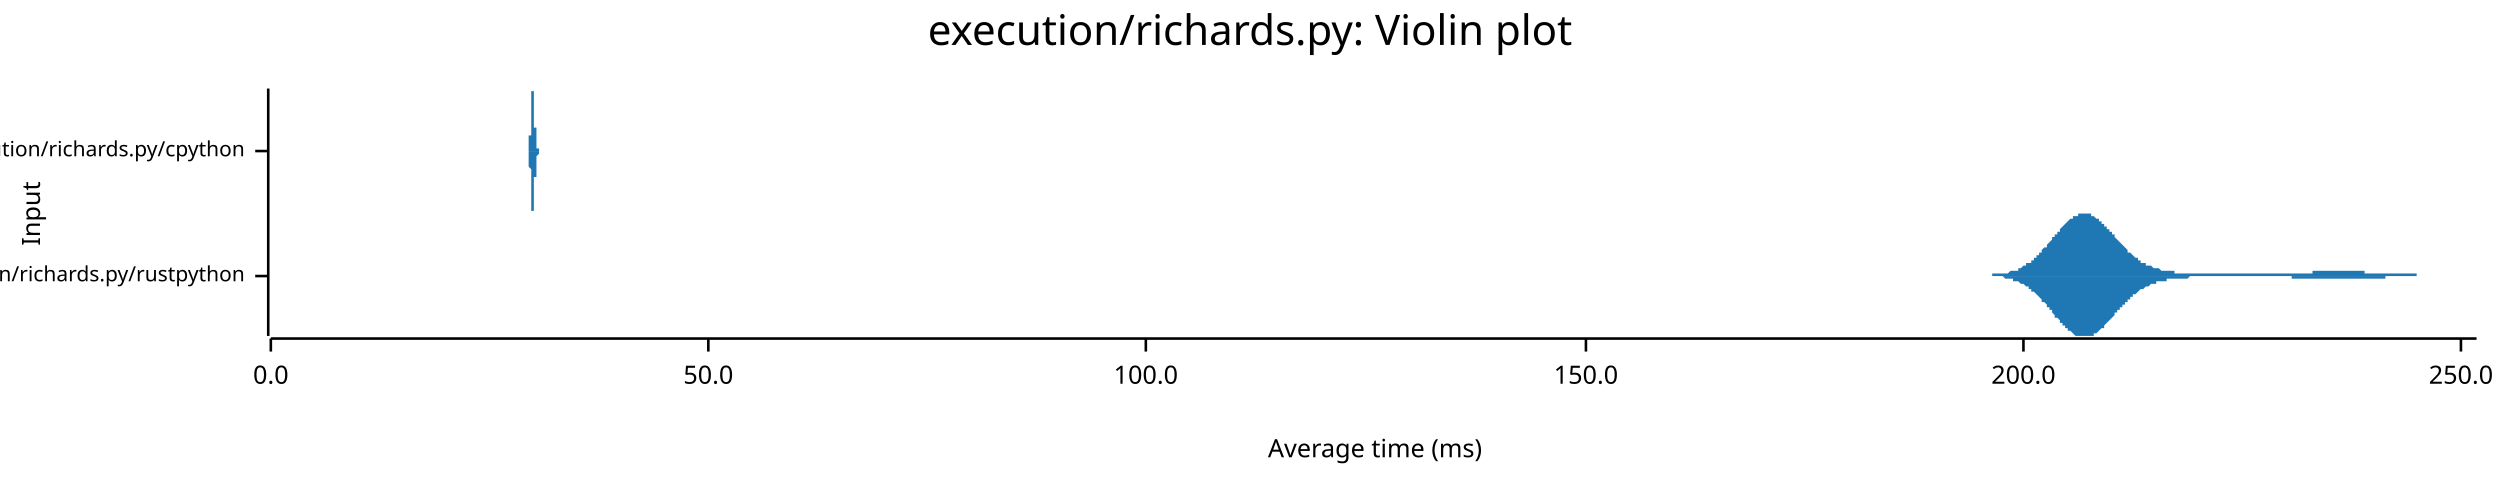
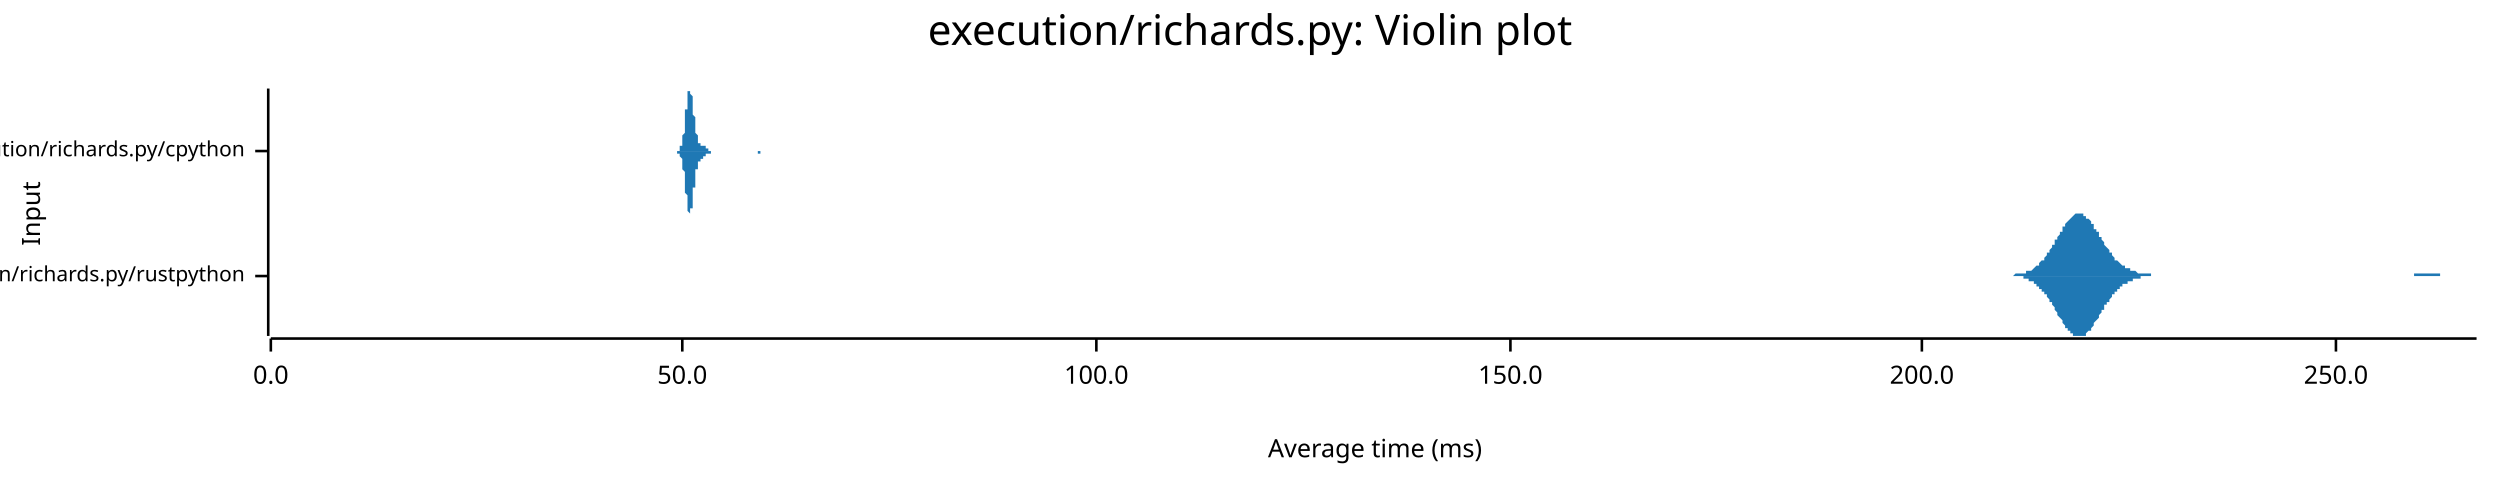
<svg xmlns="http://www.w3.org/2000/svg" width="960" height="186" viewBox="0 0 960 186">
  <text x="480" y="5" dy="0.76em" text-anchor="middle" font-family="sans-serif" font-size="16.129" opacity="1" fill="#000000">
execution/richards.py: Violin plot
</text>
  <text x="8" y="82" dy="0.76em" text-anchor="middle" font-family="sans-serif" font-size="9.677" opacity="1" fill="#000000" transform="rotate(270, 8, 82)">
Input
</text>
  <text x="528" y="178" dy="-0.5ex" text-anchor="middle" font-family="sans-serif" font-size="9.677" opacity="1" fill="#000000">
Average time (ms)
</text>
  <polyline fill="none" opacity="1" stroke="#000000" stroke-width="1" points="103,34 103,129 " />
  <text x="94" y="106" dy="0.5ex" text-anchor="end" font-family="sans-serif" font-size="8.065" opacity="1" fill="#000000">
execution/richards.py/rustpython
</text>
  <polyline fill="none" opacity="1" stroke="#000000" stroke-width="1" points="98,106 103,106 " />
  <text x="94" y="58" dy="0.5ex" text-anchor="end" font-family="sans-serif" font-size="8.065" opacity="1" fill="#000000">
execution/richards.py/cpython
</text>
  <polyline fill="none" opacity="1" stroke="#000000" stroke-width="1" points="98,58 103,58 " />
  <polyline fill="none" opacity="1" stroke="#000000" stroke-width="1" points="104,130 951,130 " />
  <text x="104" y="140" dy="0.76em" text-anchor="middle" font-family="sans-serif" font-size="9.677" opacity="1" fill="#000000">
0.0
</text>
  <polyline fill="none" opacity="1" stroke="#000000" stroke-width="1" points="104,130 104,135 " />
-   <text x="272" y="140" dy="0.76em" text-anchor="middle" font-family="sans-serif" font-size="9.677" opacity="1" fill="#000000">
+   <text x="262" y="140" dy="0.76em" text-anchor="middle" font-family="sans-serif" font-size="9.677" opacity="1" fill="#000000">
50.0
</text>
-   <polyline fill="none" opacity="1" stroke="#000000" stroke-width="1" points="272,130 272,135 " />
-   <text x="440" y="140" dy="0.76em" text-anchor="middle" font-family="sans-serif" font-size="9.677" opacity="1" fill="#000000">
+   <polyline fill="none" opacity="1" stroke="#000000" stroke-width="1" points="262,130 262,135 " />
+   <text x="421" y="140" dy="0.76em" text-anchor="middle" font-family="sans-serif" font-size="9.677" opacity="1" fill="#000000">
100.0
</text>
-   <polyline fill="none" opacity="1" stroke="#000000" stroke-width="1" points="440,130 440,135 " />
-   <text x="609" y="140" dy="0.76em" text-anchor="middle" font-family="sans-serif" font-size="9.677" opacity="1" fill="#000000">
+   <polyline fill="none" opacity="1" stroke="#000000" stroke-width="1" points="421,130 421,135 " />
+   <text x="580" y="140" dy="0.76em" text-anchor="middle" font-family="sans-serif" font-size="9.677" opacity="1" fill="#000000">
150.0
</text>
-   <polyline fill="none" opacity="1" stroke="#000000" stroke-width="1" points="609,130 609,135 " />
-   <text x="777" y="140" dy="0.76em" text-anchor="middle" font-family="sans-serif" font-size="9.677" opacity="1" fill="#000000">
+   <polyline fill="none" opacity="1" stroke="#000000" stroke-width="1" points="580,130 580,135 " />
+   <text x="738" y="140" dy="0.76em" text-anchor="middle" font-family="sans-serif" font-size="9.677" opacity="1" fill="#000000">
200.0
</text>
-   <polyline fill="none" opacity="1" stroke="#000000" stroke-width="1" points="777,130 777,135 " />
-   <text x="945" y="140" dy="0.76em" text-anchor="middle" font-family="sans-serif" font-size="9.677" opacity="1" fill="#000000">
+   <polyline fill="none" opacity="1" stroke="#000000" stroke-width="1" points="738,130 738,135 " />
+   <text x="897" y="140" dy="0.76em" text-anchor="middle" font-family="sans-serif" font-size="9.677" opacity="1" fill="#000000">
250.0
</text>
-   <polyline fill="none" opacity="1" stroke="#000000" stroke-width="1" points="945,130 945,135 " />
-   <polygon opacity="1" fill="#1F78B4" points="759,106 760,106 760,106 760,106 761,106 761,106 761,106 762,106 762,106 763,106 763,106 763,106 764,106 764,106 765,106 765,105 765,105 766,105 766,105 766,105 767,105 767,105 768,105 768,105 768,105 769,105 769,105 770,105 770,105 770,105 771,105 771,105 771,105 772,104 772,104 773,104 773,104 773,104 774,104 774,104 775,104 775,103 775,103 776,103 776,103 776,103 777,102 777,102 778,102 778,102 778,101 779,101 779,101 780,101 780,100 780,100 781,100 781,99 781,99 782,99 782,98 783,98 783,98 783,97 784,97 784,96 784,96 785,95 785,95 786,95 786,94 786,94 787,93 787,93 788,92 788,92 788,91 789,91 789,90 789,90 790,90 790,89 791,89 791,88 791,88 792,87 792,87 793,86 793,86 793,86 794,85 794,85 794,85 795,84 795,84 796,84 796,83 796,83 797,83 797,83 798,83 798,82 798,82 799,82 799,82 799,82 800,82 800,82 801,82 801,82 801,82 802,82 802,82 803,82 803,83 803,83 804,83 804,83 804,83 805,84 805,84 806,84 806,84 806,85 807,85 807,86 808,86 808,86 808,87 809,87 809,87 809,88 810,88 810,89 811,89 811,90 811,90 812,90 812,91 812,91 813,92 813,92 814,93 814,93 814,93 815,94 815,94 816,95 816,95 816,95 817,96 817,96 817,97 818,97 818,97 819,98 819,98 819,98 820,99 820,99 821,99 821,99 821,100 822,100 822,100 822,101 823,101 823,101 824,101 824,101 824,102 825,102 825,102 826,102 826,102 826,102 827,103 827,103 827,103 828,103 828,103 829,103 829,103 829,103 830,104 830,104 831,104 831,104 831,104 832,104 832,104 832,104 833,104 833,104 834,104 834,104 834,104 835,104 835,104 835,105 836,105 836,105 837,105 837,105 837,105 838,105 838,105 839,105 839,105 839,105 840,105 840,105 840,105 841,105 841,105 842,105 842,105 842,105 843,105 843,105 844,105 844,105 844,105 845,105 845,105 845,105 846,105 846,105 847,105 847,105 847,105 848,105 848,105 849,105 849,105 849,105 850,105 850,105 850,105 851,105 851,105 852,105 852,105 852,105 853,105 853,105 854,105 854,105 854,105 855,105 855,105 855,105 856,105 856,105 857,105 857,105 857,105 858,105 858,105 858,105 859,105 859,105 860,105 860,105 860,105 861,105 861,105 862,105 862,105 862,105 863,105 863,105 863,105 864,105 864,105 865,105 865,105 865,105 866,105 866,105 867,105 867,105 867,105 868,105 868,105 868,105 869,105 869,105 870,105 870,105 870,105 871,105 871,105 872,105 872,105 872,105 873,105 873,105 873,105 874,105 874,105 875,105 875,105 875,105 876,105 876,105 877,105 877,105 877,105 878,105 878,105 878,105 879,105 879,105 880,105 880,105 880,105 881,105 881,105 881,105 882,105 882,105 883,105 883,105 883,105 884,105 884,105 885,105 885,105 885,105 886,105 886,105 886,105 887,105 887,105 888,105 888,104 888,104 889,104 889,104 890,104 890,104 890,104 891,104 891,104 891,104 892,104 892,104 893,104 893,104 893,104 894,104 894,104 895,104 895,104 895,104 896,104 896,104 896,104 897,104 897,104 898,104 898,104 898,104 899,104 899,104 900,104 900,104 900,104 901,104 901,104 901,104 902,104 902,104 903,104 903,104 903,104 904,104 904,104 904,104 905,104 905,104 906,104 906,104 906,104 907,104 907,104 908,104 908,105 908,105 909,105 909,105 909,105 910,105 910,105 911,105 911,105 911,105 912,105 912,105 913,105 913,105 913,105 914,105 914,105 914,105 915,105 915,105 916,105 916,105 916,105 917,105 917,105 918,105 918,105 918,105 919,105 919,105 919,105 920,105 920,105 921,105 921,105 921,105 922,105 922,105 923,105 923,105 923,105 924,105 924,105 924,105 925,105 925,105 926,105 926,105 926,105 927,105 927,105 927,105 928,105 928,106 929,106 929,106 929,106 930,106 930,106 931,106 931,106 931,106 932,106 932,106 932,106 933,106 933,106 934,106 934,106 934,106 935,106 935,106 936,106 936,106 936,106 937,106 937,106 937,106 938,106 938,106 939,106 939,106 939,106 940,106 940,106 941,106 941,106 941,106 942,106 942,106 942,106 943,106 943,106 944,106 944,106 944,106 945,106 945,106 946,106 946,106 946,106 947,106 947,106 947,106 948,106 948,106 949,106 949,106 949,106 950,106 950,106 951,106 951,106 759,106 " />
-   <polygon opacity="1" fill="#1F78B4" points="759,106 760,106 760,106 760,106 761,106 761,106 761,106 762,106 762,106 763,106 763,106 763,106 764,106 764,106 765,106 765,106 765,106 766,106 766,106 766,106 767,106 767,106 768,106 768,106 768,106 769,106 769,106 770,107 770,107 770,107 771,107 771,107 771,107 772,107 772,107 773,107 773,107 773,108 774,108 774,108 775,108 775,108 775,108 776,109 776,109 776,109 777,109 777,109 778,110 778,110 778,110 779,110 779,111 780,111 780,111 780,112 781,112 781,112 781,112 782,113 782,113 783,114 783,114 783,114 784,115 784,115 784,116 785,116 785,116 786,117 786,117 786,118 787,118 787,119 788,119 788,120 788,120 789,121 789,121 789,122 790,122 790,122 791,123 791,123 791,124 792,124 792,125 793,125 793,125 793,126 794,126 794,127 794,127 795,127 795,127 796,128 796,128 796,128 797,129 797,129 798,129 798,129 798,129 799,129 799,129 799,129 800,129 800,129 801,129 801,129 801,129 802,129 802,129 803,129 803,129 803,129 804,129 804,128 804,128 805,128 805,128 806,127 806,127 806,127 807,126 807,126 808,126 808,125 808,125 809,124 809,124 809,124 810,123 810,123 811,122 811,122 811,122 812,121 812,121 812,120 813,120 813,119 814,119 814,118 814,118 815,118 815,117 816,117 816,116 816,116 817,116 817,115 817,115 818,115 818,114 819,114 819,114 819,113 820,113 820,113 821,112 821,112 821,112 822,111 822,111 822,111 823,111 823,111 824,110 824,110 824,110 825,110 825,110 826,109 826,109 826,109 827,109 827,109 827,109 828,109 828,108 829,108 829,108 829,108 830,108 830,108 831,108 831,108 831,108 832,108 832,107 832,107 833,107 833,107 834,107 834,107 834,107 835,107 835,107 835,107 836,107 836,107 837,107 837,107 837,107 838,107 838,107 839,107 839,107 839,107 840,107 840,107 840,107 841,106 841,106 842,106 842,106 842,106 843,106 843,106 844,106 844,106 844,106 845,106 845,106 845,106 846,106 846,106 847,106 847,106 847,106 848,106 848,106 849,106 849,106 849,106 850,106 850,106 850,106 851,106 851,106 852,106 852,106 852,106 853,106 853,106 854,106 854,106 854,106 855,106 855,106 855,106 856,106 856,106 857,106 857,106 857,106 858,106 858,106 858,106 859,106 859,106 860,106 860,106 860,106 861,106 861,106 862,106 862,106 862,106 863,106 863,106 863,106 864,106 864,106 865,106 865,106 865,106 866,106 866,106 867,106 867,106 867,106 868,106 868,106 868,106 869,106 869,106 870,106 870,106 870,106 871,106 871,106 872,106 872,106 872,106 873,106 873,106 873,106 874,106 874,106 875,106 875,106 875,106 876,106 876,106 877,106 877,106 877,106 878,106 878,106 878,106 879,106 879,106 880,106 880,106 880,107 881,107 881,107 881,107 882,107 882,107 883,107 883,107 883,107 884,107 884,107 885,107 885,107 885,107 886,107 886,107 886,107 887,107 887,107 888,107 888,107 888,107 889,107 889,107 890,107 890,107 890,107 891,107 891,107 891,107 892,107 892,107 893,107 893,107 893,107 894,107 894,107 895,107 895,107 895,107 896,107 896,107 896,107 897,107 897,107 898,107 898,107 898,107 899,107 899,107 900,107 900,107 900,107 901,107 901,107 901,107 902,107 902,107 903,107 903,107 903,107 904,107 904,107 904,107 905,107 905,107 906,107 906,107 906,107 907,107 907,107 908,107 908,107 908,107 909,107 909,107 909,107 910,107 910,107 911,107 911,107 911,107 912,107 912,107 913,107 913,107 913,107 914,107 914,107 914,107 915,107 915,107 916,107 916,107 916,106 917,106 917,106 918,106 918,106 918,106 919,106 919,106 919,106 920,106 920,106 921,106 921,106 921,106 922,106 922,106 923,106 923,106 923,106 924,106 924,106 924,106 925,106 925,106 926,106 926,106 926,106 927,106 927,106 927,106 928,106 928,106 929,106 929,106 929,106 930,106 930,106 931,106 931,106 931,106 932,106 932,106 932,106 933,106 933,106 934,106 934,106 934,106 935,106 935,106 936,106 936,106 936,106 937,106 937,106 937,106 938,106 938,106 939,106 939,106 939,106 940,106 940,106 941,106 941,106 941,106 942,106 942,106 942,106 943,106 943,106 944,106 944,106 944,106 945,106 945,106 946,106 946,106 946,106 947,106 947,106 947,106 948,106 948,106 949,106 949,106 949,106 950,106 950,106 951,106 951,106 759,106 " />
-   <polygon opacity="1" fill="#1F78B4" points="203,58 203,58 203,58 203,58 203,58 203,58 203,58 203,58 203,58 203,58 203,58 203,58 203,58 203,58 203,58 203,58 203,58 203,58 203,58 203,58 203,58 203,58 203,58 203,58 203,58 203,57 203,57 203,57 203,57 203,57 203,57 203,57 203,57 203,57 203,56 203,56 203,56 203,56 203,56 203,55 203,55 203,55 203,55 203,54 203,54 203,54 203,53 203,53 203,53 203,52 204,52 204,51 204,51 204,51 204,50 204,50 204,49 204,49 204,48 204,48 204,47 204,47 204,46 204,46 204,45 204,45 204,44 204,44 204,43 204,43 204,42 204,42 204,41 204,41 204,40 204,40 204,40 204,39 204,39 204,38 204,38 204,38 204,37 204,37 204,37 204,36 204,36 204,36 204,36 204,35 204,35 204,35 204,35 204,35 204,35 204,35 204,35 204,35 204,35 204,34 204,35 204,35 204,35 204,35 204,35 204,35 204,35 204,35 204,35 205,35 205,35 205,35 205,36 205,36 205,36 205,36 205,36 205,36 205,37 205,37 205,37 205,37 205,37 205,37 205,38 205,38 205,38 205,38 205,38 205,39 205,39 205,39 205,39 205,39 205,40 205,40 205,40 205,40 205,40 205,41 205,41 205,41 205,41 205,41 205,42 205,42 205,42 205,42 205,43 205,43 205,43 205,44 205,44 205,44 205,45 205,45 205,45 205,45 205,46 205,46 205,46 205,47 205,47 205,47 205,48 205,48 205,48 205,49 206,49 206,49 206,49 206,50 206,50 206,50 206,51 206,51 206,51 206,51 206,52 206,52 206,52 206,52 206,52 206,53 206,53 206,53 206,53 206,53 206,53 206,54 206,54 206,54 206,54 206,54 206,54 206,55 206,55 206,55 206,55 206,55 206,55 206,55 206,55 206,55 206,56 206,56 206,56 206,56 206,56 206,56 206,56 206,56 206,56 206,56 206,56 206,56 206,56 206,57 206,57 206,57 206,57 206,57 206,57 206,57 206,57 206,57 206,57 207,57 207,57 207,57 207,57 207,57 207,57 207,57 207,57 207,57 207,57 207,57 207,57 207,57 207,57 207,58 207,58 207,58 207,58 207,58 207,58 207,58 207,58 207,58 207,58 207,58 207,58 207,58 207,58 207,58 207,58 207,58 207,58 207,58 207,58 207,58 207,58 207,58 207,58 207,58 207,58 207,58 207,58 207,58 207,58 207,58 207,58 207,58 207,58 207,58 207,58 207,58 207,58 207,58 207,58 207,58 207,58 207,58 207,58 207,58 208,58 208,58 208,58 208,58 208,58 208,58 208,58 208,58 208,58 208,58 208,58 208,58 208,58 208,58 208,58 208,58 208,58 208,58 208,58 208,58 208,58 208,58 208,58 208,58 208,58 208,58 208,58 208,58 208,58 208,58 208,58 208,58 208,58 208,58 208,58 208,58 208,58 208,58 208,58 208,58 208,58 208,58 208,58 208,58 208,58 208,58 208,58 208,58 208,58 208,58 208,58 208,58 208,58 208,58 208,58 208,58 208,58 208,58 208,58 208,58 209,58 209,58 209,58 209,58 209,58 209,58 209,58 209,58 209,58 209,58 209,58 209,58 209,58 209,58 209,58 209,58 209,58 209,58 209,58 209,58 209,58 209,58 209,58 209,58 209,58 209,58 209,58 209,58 209,58 209,58 209,58 209,58 209,58 209,58 209,58 209,58 209,58 209,58 209,58 209,58 209,58 209,58 209,58 209,58 209,58 209,58 209,58 209,58 209,58 209,58 209,58 209,58 209,58 209,58 209,58 209,58 209,58 209,58 209,58 210,58 210,58 210,58 210,58 210,58 210,58 210,58 210,58 210,58 210,58 210,58 210,58 210,58 210,58 210,58 210,58 210,58 210,58 210,58 210,58 210,58 210,58 210,58 210,58 210,58 210,58 210,58 210,58 210,58 210,58 210,58 210,58 210,58 210,58 210,58 210,58 210,58 210,58 210,58 210,58 210,58 210,58 210,58 210,58 210,58 210,58 210,58 210,58 210,58 210,58 210,58 210,58 210,58 210,58 210,58 210,58 210,58 210,58 210,58 211,58 211,58 211,58 211,58 211,58 211,58 211,58 211,58 211,58 211,58 211,58 211,58 211,58 211,58 211,58 211,58 211,58 211,58 211,58 211,58 211,58 211,58 211,58 211,58 211,58 211,58 211,58 211,58 211,58 211,58 211,58 211,58 211,58 211,58 211,58 211,58 211,58 203,58 " />
-   <polygon opacity="1" fill="#1F78B4" points="203,58 203,58 203,58 203,58 203,58 203,58 203,58 203,58 203,58 203,58 203,58 203,58 203,58 203,58 203,58 203,58 203,59 203,59 203,59 203,59 203,59 203,59 203,59 203,59 203,59 203,59 203,59 203,59 203,59 203,59 203,60 203,60 203,60 203,60 203,60 203,60 203,60 203,61 203,61 203,61 203,61 203,62 203,62 203,62 203,63 203,63 203,63 203,64 203,64 203,64 204,65 204,65 204,65 204,66 204,66 204,67 204,67 204,68 204,68 204,69 204,69 204,70 204,70 204,71 204,71 204,72 204,72 204,73 204,73 204,74 204,74 204,75 204,75 204,76 204,76 204,76 204,77 204,77 204,78 204,78 204,78 204,79 204,79 204,79 204,80 204,80 204,80 204,81 204,81 204,81 204,81 204,81 204,82 204,82 204,82 204,82 204,82 204,82 204,82 204,82 204,82 204,82 204,82 204,82 204,82 204,82 204,82 204,82 204,81 205,81 205,81 205,81 205,81 205,81 205,81 205,80 205,80 205,80 205,80 205,80 205,80 205,79 205,79 205,79 205,79 205,79 205,78 205,78 205,78 205,78 205,78 205,78 205,77 205,77 205,77 205,77 205,77 205,76 205,76 205,76 205,76 205,76 205,75 205,75 205,75 205,75 205,74 205,74 205,74 205,73 205,73 205,73 205,73 205,72 205,72 205,72 205,71 205,71 205,71 205,70 205,70 205,70 205,69 205,69 205,69 205,69 205,68 205,68 206,68 206,67 206,67 206,67 206,66 206,66 206,66 206,66 206,65 206,65 206,65 206,65 206,65 206,64 206,64 206,64 206,64 206,64 206,63 206,63 206,63 206,63 206,63 206,63 206,62 206,62 206,62 206,62 206,62 206,62 206,62 206,62 206,61 206,61 206,61 206,61 206,61 206,61 206,61 206,61 206,61 206,61 206,60 206,60 206,60 206,60 206,60 206,60 206,60 206,60 206,60 206,60 206,60 206,60 206,60 206,60 206,60 206,60 206,60 207,59 207,59 207,59 207,59 207,59 207,59 207,59 207,59 207,59 207,59 207,59 207,59 207,59 207,59 207,59 207,59 207,59 207,59 207,59 207,59 207,59 207,59 207,59 207,59 207,59 207,59 207,59 207,59 207,59 207,59 207,59 207,59 207,59 207,59 207,59 207,59 207,58 207,58 207,58 207,58 207,58 207,58 207,58 207,58 207,58 207,58 207,58 207,58 207,58 207,58 207,58 207,58 207,58 207,58 207,58 207,58 207,58 207,58 207,58 208,58 208,58 208,58 208,58 208,58 208,58 208,58 208,58 208,58 208,58 208,58 208,58 208,58 208,58 208,58 208,58 208,58 208,58 208,58 208,58 208,58 208,58 208,58 208,58 208,58 208,58 208,58 208,58 208,58 208,58 208,58 208,58 208,58 208,58 208,58 208,58 208,58 208,58 208,58 208,58 208,58 208,58 208,58 208,58 208,58 208,58 208,58 208,58 208,58 208,58 208,58 208,58 208,58 208,58 208,58 208,58 208,58 208,58 208,58 208,58 209,58 209,58 209,58 209,58 209,58 209,58 209,58 209,58 209,58 209,58 209,58 209,58 209,58 209,58 209,58 209,58 209,58 209,58 209,58 209,58 209,58 209,58 209,58 209,58 209,58 209,58 209,58 209,58 209,58 209,58 209,58 209,58 209,58 209,58 209,58 209,58 209,58 209,58 209,58 209,58 209,58 209,58 209,58 209,58 209,58 209,58 209,58 209,58 209,58 209,58 209,58 209,58 209,58 209,58 209,58 209,58 209,58 209,58 209,58 210,58 210,58 210,58 210,58 210,58 210,58 210,58 210,58 210,58 210,58 210,59 210,59 210,59 210,59 210,59 210,59 210,59 210,59 210,59 210,59 210,59 210,59 210,59 210,59 210,59 210,59 210,59 210,59 210,59 210,59 210,59 210,59 210,59 210,59 210,59 210,59 210,59 210,59 210,59 210,59 210,59 210,59 210,59 210,59 210,59 210,59 210,59 210,59 210,59 210,59 210,59 210,59 210,59 210,59 210,59 210,59 210,59 210,58 210,58 211,58 211,58 211,58 211,58 211,58 211,58 211,58 211,58 211,58 211,58 211,58 211,58 211,58 211,58 211,58 211,58 211,58 211,58 211,58 211,58 211,58 211,58 211,58 211,58 211,58 211,58 211,58 211,58 211,58 211,58 211,58 211,58 211,58 211,58 211,58 211,58 211,58 203,58 " />
+   <polyline fill="none" opacity="1" stroke="#000000" stroke-width="1" points="897,130 897,135 " />
+   <polygon opacity="1" fill="#1F78B4" points="767,106 768,106 768,106 768,106 769,106 769,106 770,106 770,106 770,106 771,106 771,106 771,106 772,106 772,106 772,106 773,106 773,106 774,105 774,105 774,105 775,105 775,105 775,105 776,105 776,105 777,105 777,105 777,105 778,105 778,105 778,104 779,104 779,104 779,104 780,104 780,104 781,103 781,103 781,103 782,102 782,102 782,102 783,102 783,101 783,101 784,100 784,100 785,100 785,99 785,99 786,98 786,98 786,97 787,97 787,96 788,95 788,95 788,94 789,94 789,93 789,92 790,92 790,91 790,91 791,90 791,89 792,89 792,88 792,87 793,87 793,86 793,86 794,85 794,85 795,84 795,84 795,84 796,83 796,83 796,83 797,82 797,82 797,82 798,82 798,82 799,82 799,82 799,82 800,82 800,82 800,83 801,83 801,83 801,84 802,84 802,84 803,85 803,85 803,86 804,86 804,87 804,88 805,88 805,89 806,89 806,90 806,91 807,91 807,92 807,92 808,93 808,94 808,94 809,95 809,95 810,96 810,96 810,97 811,97 811,98 811,98 812,99 812,99 812,100 813,100 813,100 814,101 814,101 814,101 815,102 815,102 815,102 816,102 816,103 817,103 817,103 817,103 818,103 818,104 818,104 819,104 819,104 819,104 820,104 820,104 821,105 821,105 821,105 822,105 822,105 822,105 823,105 823,105 824,105 824,105 824,105 825,105 825,105 825,105 826,105 826,106 826,106 827,106 827,106 828,106 828,106 828,106 829,106 829,106 829,106 830,106 830,106 830,106 831,106 831,106 832,106 832,106 832,106 833,106 833,106 833,106 834,106 834,106 835,106 835,106 835,106 836,106 836,106 836,106 837,106 837,106 837,106 838,106 838,106 839,106 839,106 839,106 840,106 840,106 840,106 841,106 841,106 841,106 842,106 842,106 843,106 843,106 843,106 844,106 844,106 844,106 845,106 845,106 846,106 846,106 846,106 847,106 847,106 847,106 848,106 848,106 848,106 849,106 849,106 850,106 850,106 850,106 851,106 851,106 851,106 852,106 852,106 852,106 853,106 853,106 854,106 854,106 854,106 855,106 855,106 855,106 856,106 856,106 857,106 857,106 857,106 858,106 858,106 858,106 859,106 859,106 859,106 860,106 860,106 861,106 861,106 861,106 862,106 862,106 862,106 863,106 863,106 864,106 864,106 864,106 865,106 865,106 865,106 866,106 866,106 866,106 867,106 867,106 868,106 868,106 868,106 869,106 869,106 869,106 870,106 870,106 870,106 871,106 871,106 872,106 872,106 872,106 873,106 873,106 873,106 874,106 874,106 875,106 875,106 875,106 876,106 876,106 876,106 877,106 877,106 877,106 878,106 878,106 879,106 879,106 879,106 880,106 880,106 880,106 881,106 881,106 881,106 882,106 882,106 883,106 883,106 883,106 884,106 884,106 884,106 885,106 885,106 886,106 886,106 886,106 887,106 887,106 887,106 888,106 888,106 888,106 889,106 889,106 890,106 890,106 890,106 891,106 891,106 891,106 892,106 892,106 893,106 893,106 893,106 894,106 894,106 894,106 895,106 895,106 895,106 896,106 896,106 897,106 897,106 897,106 898,106 898,106 898,106 899,106 899,106 899,106 900,106 900,106 901,106 901,106 901,106 902,106 902,106 902,106 903,106 903,106 904,106 904,106 904,106 905,106 905,106 905,106 906,106 906,106 906,106 907,106 907,106 908,106 908,106 908,106 909,106 909,106 909,106 910,106 910,106 910,106 911,106 911,106 912,106 912,106 912,106 913,106 913,106 913,106 914,106 914,106 915,106 915,106 915,106 916,106 916,106 916,106 917,106 917,106 917,106 918,106 918,106 919,106 919,106 919,106 920,106 920,106 920,106 921,106 921,106 922,106 922,106 922,106 923,106 923,106 923,106 924,106 924,106 924,106 925,106 925,106 926,106 926,106 926,106 927,106 927,106 927,105 928,105 928,105 928,105 929,105 929,105 930,105 930,105 930,105 931,105 931,105 931,105 932,105 932,105 933,105 933,105 933,105 934,105 934,105 934,105 935,105 935,105 935,105 936,105 936,105 937,105 937,106 937,106 938,106 938,106 938,106 939,106 939,106 939,106 940,106 940,106 941,106 941,106 941,106 942,106 942,106 942,106 943,106 943,106 944,106 944,106 944,106 945,106 945,106 945,106 946,106 946,106 946,106 947,106 947,106 948,106 948,106 948,106 949,106 949,106 949,106 950,106 950,106 951,106 951,106 767,106 " />
+   <polygon opacity="1" fill="#1F78B4" points="767,106 768,106 768,106 768,106 769,106 769,106 770,106 770,106 770,106 771,106 771,106 771,106 772,106 772,106 772,106 773,106 773,106 774,106 774,106 774,106 775,106 775,106 775,106 776,106 776,106 777,106 777,107 777,107 778,107 778,107 778,107 779,107 779,107 779,108 780,108 780,108 781,108 781,108 781,109 782,109 782,109 782,110 783,110 783,110 783,111 784,111 784,112 785,112 785,112 785,113 786,113 786,114 786,114 787,115 787,116 788,116 788,117 788,117 789,118 789,119 789,119 790,120 790,120 790,121 791,122 791,122 792,123 792,123 792,124 793,125 793,125 793,126 794,126 794,127 795,127 795,128 795,128 796,128 796,129 796,129 797,129 797,129 797,129 798,129 798,129 799,129 799,129 799,129 800,129 800,129 800,129 801,129 801,128 801,128 802,127 802,127 803,127 803,126 803,126 804,125 804,125 804,124 805,123 805,123 806,122 806,122 806,121 807,120 807,120 807,119 808,119 808,118 808,117 809,117 809,116 810,116 810,115 810,115 811,114 811,114 811,113 812,113 812,112 812,112 813,112 813,111 814,111 814,111 814,110 815,110 815,110 815,109 816,109 816,109 817,109 817,108 817,108 818,108 818,108 818,108 819,108 819,107 819,107 820,107 820,107 821,107 821,107 821,107 822,107 822,107 822,106 823,106 823,106 824,106 824,106 824,106 825,106 825,106 825,106 826,106 826,106 826,106 827,106 827,106 828,106 828,106 828,106 829,106 829,106 829,106 830,106 830,106 830,106 831,106 831,106 832,106 832,106 832,106 833,106 833,106 833,106 834,106 834,106 835,106 835,106 835,106 836,106 836,106 836,106 837,106 837,106 837,106 838,106 838,106 839,106 839,106 839,106 840,106 840,106 840,106 841,106 841,106 841,106 842,106 842,106 843,106 843,106 843,106 844,106 844,106 844,106 845,106 845,106 846,106 846,106 846,106 847,106 847,106 847,106 848,106 848,106 848,106 849,106 849,106 850,106 850,106 850,106 851,106 851,106 851,106 852,106 852,106 852,106 853,106 853,106 854,106 854,106 854,106 855,106 855,106 855,106 856,106 856,106 857,106 857,106 857,106 858,106 858,106 858,106 859,106 859,106 859,106 860,106 860,106 861,106 861,106 861,106 862,106 862,106 862,106 863,106 863,106 864,106 864,106 864,106 865,106 865,106 865,106 866,106 866,106 866,106 867,106 867,106 868,106 868,106 868,106 869,106 869,106 869,106 870,106 870,106 870,106 871,106 871,106 872,106 872,106 872,106 873,106 873,106 873,106 874,106 874,106 875,106 875,106 875,106 876,106 876,106 876,106 877,106 877,106 877,106 878,106 878,106 879,106 879,106 879,106 880,106 880,106 880,106 881,106 881,106 881,106 882,106 882,106 883,106 883,106 883,106 884,106 884,106 884,106 885,106 885,106 886,106 886,106 886,106 887,106 887,106 887,106 888,106 888,106 888,106 889,106 889,106 890,106 890,106 890,106 891,106 891,106 891,106 892,106 892,106 893,106 893,106 893,106 894,106 894,106 894,106 895,106 895,106 895,106 896,106 896,106 897,106 897,106 897,106 898,106 898,106 898,106 899,106 899,106 899,106 900,106 900,106 901,106 901,106 901,106 902,106 902,106 902,106 903,106 903,106 904,106 904,106 904,106 905,106 905,106 905,106 906,106 906,106 906,106 907,106 907,106 908,106 908,106 908,106 909,106 909,106 909,106 910,106 910,106 910,106 911,106 911,106 912,106 912,106 912,106 913,106 913,106 913,106 914,106 914,106 915,106 915,106 915,106 916,106 916,106 916,106 917,106 917,106 917,106 918,106 918,106 919,106 919,106 919,106 920,106 920,106 920,106 921,106 921,106 922,106 922,106 922,106 923,106 923,106 923,106 924,106 924,106 924,106 925,106 925,106 926,106 926,106 926,106 927,106 927,106 927,106 928,106 928,106 928,106 929,106 929,106 930,106 930,106 930,106 931,106 931,106 931,106 932,106 932,106 933,106 933,106 933,106 934,106 934,106 934,106 935,106 935,106 935,106 936,106 936,106 937,106 937,106 937,106 938,106 938,106 938,106 939,106 939,106 939,106 940,106 940,106 941,106 941,106 941,106 942,106 942,106 942,106 943,106 943,106 944,106 944,106 944,106 945,106 945,106 945,106 946,106 946,106 946,106 947,106 947,106 948,106 948,106 948,106 949,106 949,106 949,106 950,106 950,106 951,106 951,106 767,106 " />
+   <polygon opacity="1" fill="#1F78B4" points="259,58 259,58 259,58 259,58 259,58 259,58 259,58 259,58 259,58 259,58 260,58 260,58 260,58 260,58 260,58 260,58 260,58 260,58 260,58 260,58 260,58 260,58 260,58 260,58 261,58 261,58 261,58 261,58 261,58 261,57 261,57 261,57 261,57 261,57 261,57 261,57 261,56 261,56 262,56 262,56 262,55 262,55 262,55 262,55 262,54 262,54 262,53 262,53 262,53 262,52 262,52 263,51 263,50 263,50 263,49 263,49 263,48 263,47 263,47 263,46 263,45 263,45 263,44 263,43 263,42 264,42 264,41 264,40 264,40 264,39 264,39 264,38 264,37 264,37 264,36 264,36 264,36 264,35 264,35 265,35 265,35 265,35 265,35 265,34 265,35 265,35 265,35 265,35 265,35 265,36 265,36 265,36 266,37 266,37 266,38 266,38 266,39 266,39 266,40 266,40 266,41 266,42 266,42 266,43 266,44 266,44 267,45 267,45 267,46 267,47 267,47 267,48 267,48 267,49 267,49 267,50 267,50 267,51 267,51 267,51 268,52 268,52 268,52 268,53 268,53 268,53 268,54 268,54 268,54 268,54 268,54 268,55 268,55 269,55 269,55 269,55 269,55 269,55 269,55 269,55 269,56 269,56 269,56 269,56 269,56 269,56 269,56 270,56 270,56 270,56 270,56 270,56 270,56 270,56 270,56 270,56 270,56 270,56 270,56 270,56 271,56 271,57 271,57 271,57 271,57 271,57 271,57 271,57 271,57 271,57 271,57 271,57 271,57 271,57 272,57 272,57 272,57 272,57 272,57 272,57 272,57 272,57 272,57 272,57 272,58 272,58 272,58 272,58 273,58 273,58 273,58 273,58 273,58 273,58 273,58 273,58 273,58 273,58 273,58 273,58 273,58 274,58 274,58 274,58 274,58 274,58 274,58 274,58 274,58 274,58 274,58 274,58 274,58 274,58 274,58 275,58 275,58 275,58 275,58 275,58 275,58 275,58 275,58 275,58 275,58 275,58 275,58 275,58 275,58 276,58 276,58 276,58 276,58 276,58 276,58 276,58 276,58 276,58 276,58 276,58 276,58 276,58 277,58 277,58 277,58 277,58 277,58 277,58 277,58 277,58 277,58 277,58 277,58 277,58 277,58 277,58 278,58 278,58 278,58 278,58 278,58 278,58 278,58 278,58 278,58 278,58 278,58 278,58 278,58 278,58 279,58 279,58 279,58 279,58 279,58 279,58 279,58 279,58 279,58 279,58 279,58 279,58 279,58 280,58 280,58 280,58 280,58 280,58 280,58 280,58 280,58 280,58 280,58 280,58 280,58 280,58 280,58 281,58 281,58 281,58 281,58 281,58 281,58 281,58 281,58 281,58 281,58 281,58 281,58 281,58 282,58 282,58 282,58 282,58 282,58 282,58 282,58 282,58 282,58 282,58 282,58 282,58 282,58 282,58 283,58 283,58 283,58 283,58 283,58 283,58 283,58 283,58 283,58 283,58 283,58 283,58 283,58 283,58 284,58 284,58 284,58 284,58 284,58 284,58 284,58 284,58 284,58 284,58 284,58 284,58 284,58 285,58 285,58 285,58 285,58 285,58 285,58 285,58 285,58 285,58 285,58 285,58 285,58 285,58 285,58 286,58 286,58 286,58 286,58 286,58 286,58 286,58 286,58 286,58 286,58 286,58 286,58 286,58 286,58 287,58 287,58 287,58 287,58 287,58 287,58 287,58 287,58 287,58 287,58 287,58 287,58 287,58 288,58 288,58 288,58 288,58 288,58 288,58 288,58 288,58 288,58 288,58 288,58 288,58 288,58 288,58 289,58 289,58 289,58 289,58 289,58 289,58 289,58 289,58 289,58 289,58 289,58 289,58 289,58 289,58 290,58 290,58 290,58 290,58 290,58 290,58 290,58 290,58 290,58 290,58 290,58 290,58 290,58 291,58 291,58 291,58 291,58 291,58 291,58 291,58 291,58 291,58 291,58 291,58 291,58 291,58 291,58 292,58 292,58 292,58 292,58 292,58 292,58 292,58 292,58 292,58 292,58 292,58 292,58 292,58 292,58 293,58 293,58 293,58 293,58 293,58 293,58 293,58 293,58 293,58 293,58 293,58 293,58 293,58 294,58 294,58 294,58 294,58 294,58 294,58 294,58 294,58 294,58 294,58 294,58 294,58 294,58 294,58 295,58 295,58 295,58 295,58 295,58 295,58 295,58 295,58 295,58 295,58 295,58 295,58 295,58 259,58 " />
+   <polygon opacity="1" fill="#1F78B4" points="259,58 259,58 259,58 259,58 259,58 259,58 259,58 259,58 259,58 259,58 260,58 260,58 260,58 260,58 260,58 260,58 260,58 260,58 260,58 260,58 260,58 260,59 260,59 260,59 261,59 261,59 261,59 261,59 261,59 261,59 261,59 261,59 261,59 261,60 261,60 261,60 261,60 261,60 262,61 262,61 262,61 262,61 262,62 262,62 262,62 262,63 262,63 262,64 262,64 262,64 262,65 263,66 263,66 263,67 263,67 263,68 263,69 263,69 263,70 263,71 263,71 263,72 263,73 263,73 263,74 264,75 264,75 264,76 264,77 264,77 264,78 264,79 264,79 264,80 264,80 264,80 264,81 264,81 264,81 265,82 265,82 265,82 265,82 265,82 265,82 265,82 265,82 265,81 265,81 265,81 265,81 265,80 266,80 266,79 266,79 266,78 266,78 266,77 266,77 266,76 266,75 266,75 266,74 266,74 266,73 266,72 267,72 267,71 267,71 267,70 267,69 267,69 267,68 267,68 267,67 267,67 267,66 267,66 267,66 267,65 268,65 268,64 268,64 268,64 268,64 268,63 268,63 268,63 268,63 268,62 268,62 268,62 268,62 269,62 269,62 269,61 269,61 269,61 269,61 269,61 269,61 269,61 269,61 269,61 269,61 269,61 269,61 270,61 270,60 270,60 270,60 270,60 270,60 270,60 270,60 270,60 270,60 270,60 270,60 270,60 271,60 271,60 271,60 271,60 271,60 271,60 271,60 271,60 271,60 271,60 271,60 271,60 271,60 271,59 272,59 272,59 272,59 272,59 272,59 272,59 272,59 272,59 272,59 272,59 272,59 272,59 272,59 272,59 273,59 273,59 273,59 273,59 273,59 273,59 273,59 273,59 273,59 273,59 273,59 273,59 273,58 274,58 274,58 274,58 274,58 274,58 274,58 274,58 274,58 274,58 274,58 274,58 274,58 274,58 274,58 275,58 275,58 275,58 275,58 275,58 275,58 275,58 275,58 275,58 275,58 275,58 275,58 275,58 275,58 276,58 276,58 276,58 276,58 276,58 276,58 276,58 276,58 276,58 276,58 276,58 276,58 276,58 277,58 277,58 277,58 277,58 277,58 277,58 277,58 277,58 277,58 277,58 277,58 277,58 277,58 277,58 278,58 278,58 278,58 278,58 278,58 278,58 278,58 278,58 278,58 278,58 278,58 278,58 278,58 278,58 279,58 279,58 279,58 279,58 279,58 279,58 279,58 279,58 279,58 279,58 279,58 279,58 279,58 280,58 280,58 280,58 280,58 280,58 280,58 280,58 280,58 280,58 280,58 280,58 280,58 280,58 280,58 281,58 281,58 281,58 281,58 281,58 281,58 281,58 281,58 281,58 281,58 281,58 281,58 281,58 282,58 282,58 282,58 282,58 282,58 282,58 282,58 282,58 282,58 282,58 282,58 282,58 282,58 282,58 283,58 283,58 283,58 283,58 283,58 283,58 283,58 283,58 283,58 283,58 283,58 283,58 283,58 283,58 284,58 284,58 284,58 284,58 284,58 284,58 284,58 284,58 284,58 284,58 284,58 284,58 284,58 285,58 285,58 285,58 285,58 285,58 285,58 285,58 285,58 285,58 285,58 285,58 285,58 285,58 285,58 286,58 286,58 286,58 286,58 286,58 286,58 286,58 286,58 286,58 286,58 286,58 286,58 286,58 286,58 287,58 287,58 287,58 287,58 287,58 287,58 287,58 287,58 287,58 287,58 287,58 287,58 287,58 288,58 288,58 288,58 288,58 288,58 288,58 288,58 288,58 288,58 288,58 288,58 288,58 288,58 288,58 289,58 289,58 289,58 289,58 289,58 289,58 289,58 289,58 289,58 289,58 289,58 289,58 289,58 289,58 290,58 290,58 290,58 290,58 290,58 290,58 290,58 290,58 290,58 290,58 290,58 290,58 290,58 291,58 291,58 291,59 291,59 291,59 291,59 291,59 291,59 291,59 291,59 291,59 291,59 291,59 291,59 292,59 292,59 292,59 292,59 292,59 292,59 292,59 292,59 292,59 292,59 292,59 292,58 292,58 292,58 293,58 293,58 293,58 293,58 293,58 293,58 293,58 293,58 293,58 293,58 293,58 293,58 293,58 294,58 294,58 294,58 294,58 294,58 294,58 294,58 294,58 294,58 294,58 294,58 294,58 294,58 294,58 295,58 295,58 295,58 295,58 295,58 295,58 295,58 295,58 295,58 295,58 295,58 295,58 295,58 259,58 " />
</svg>
